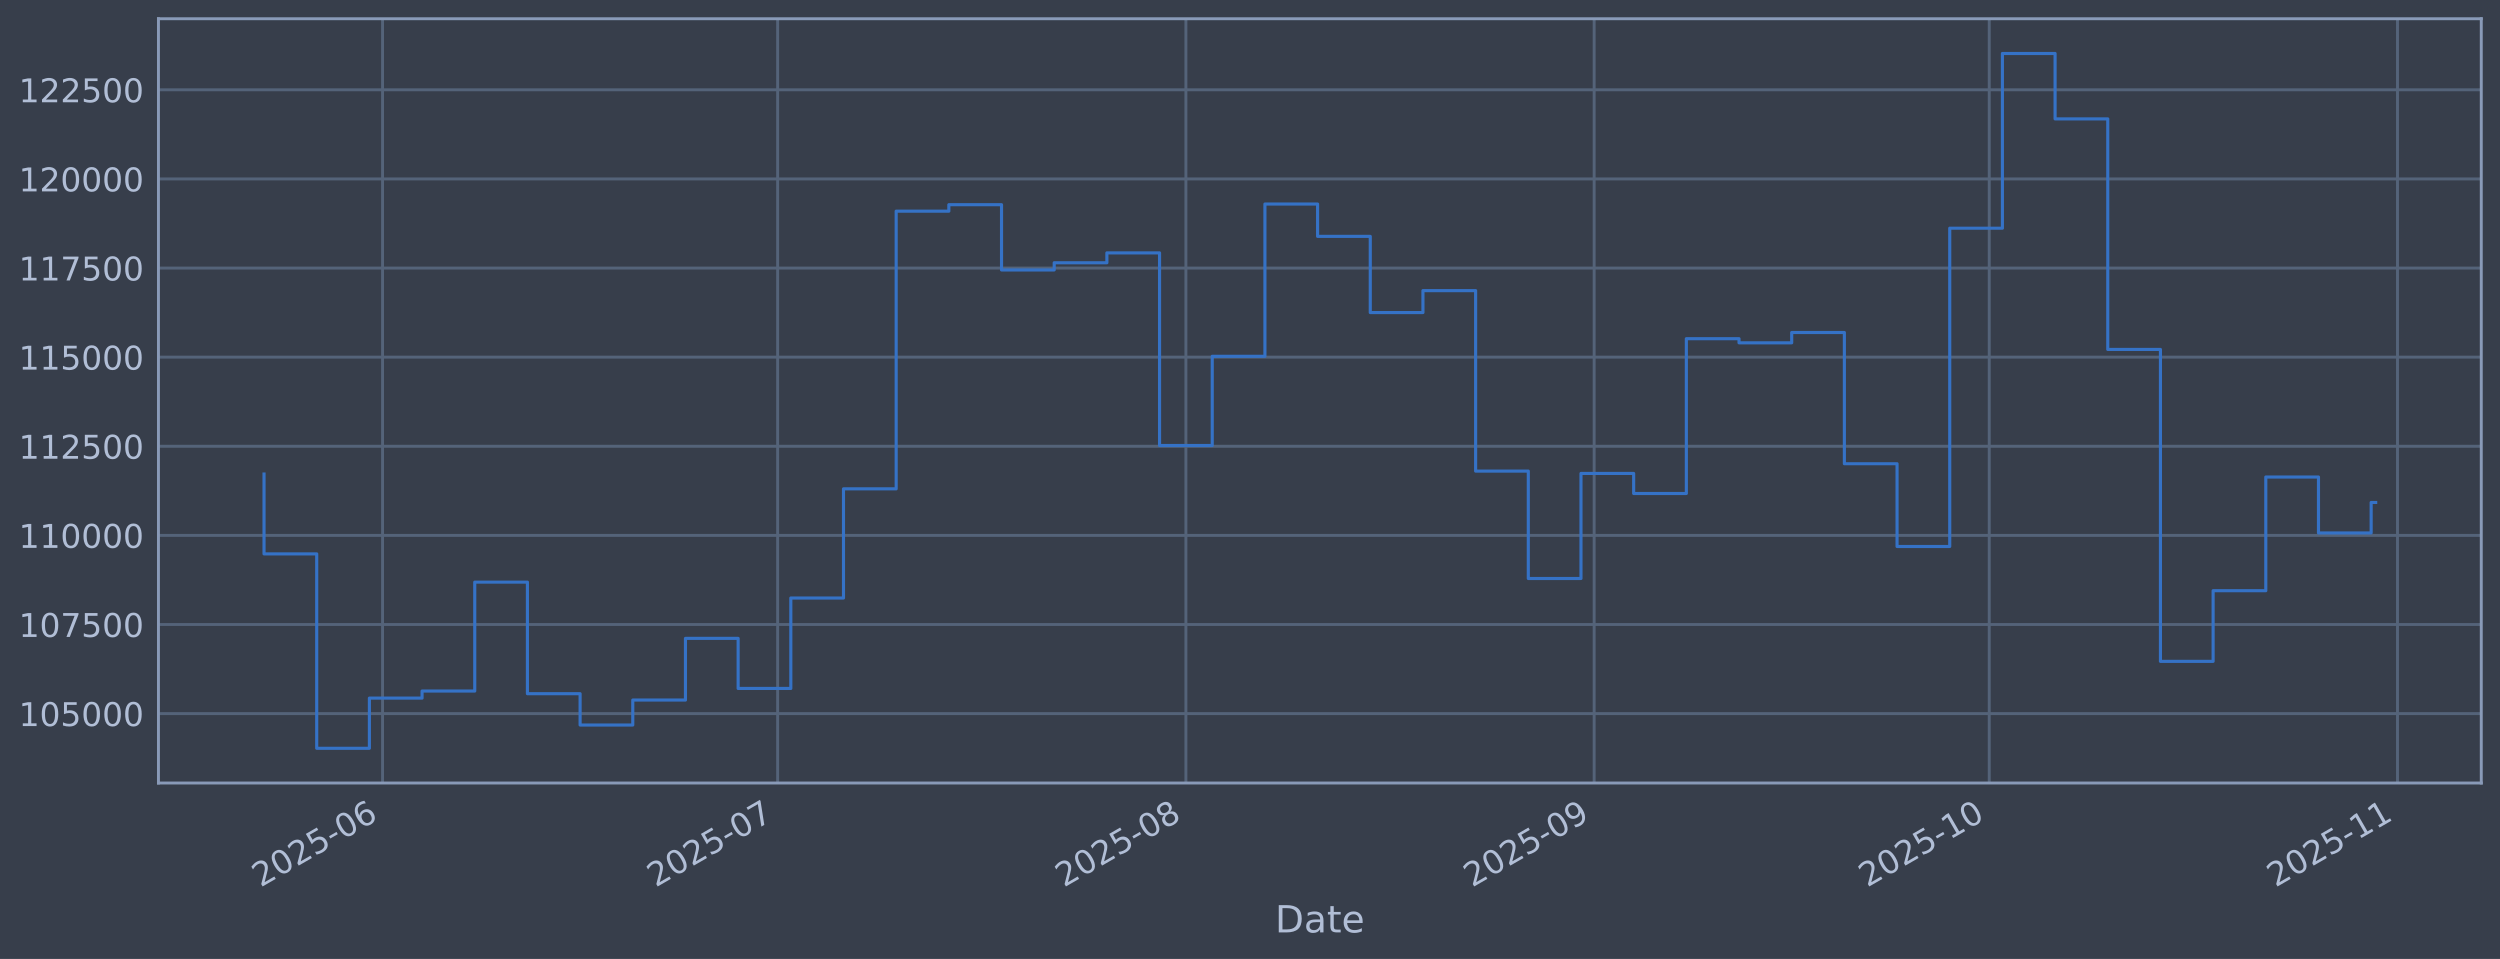
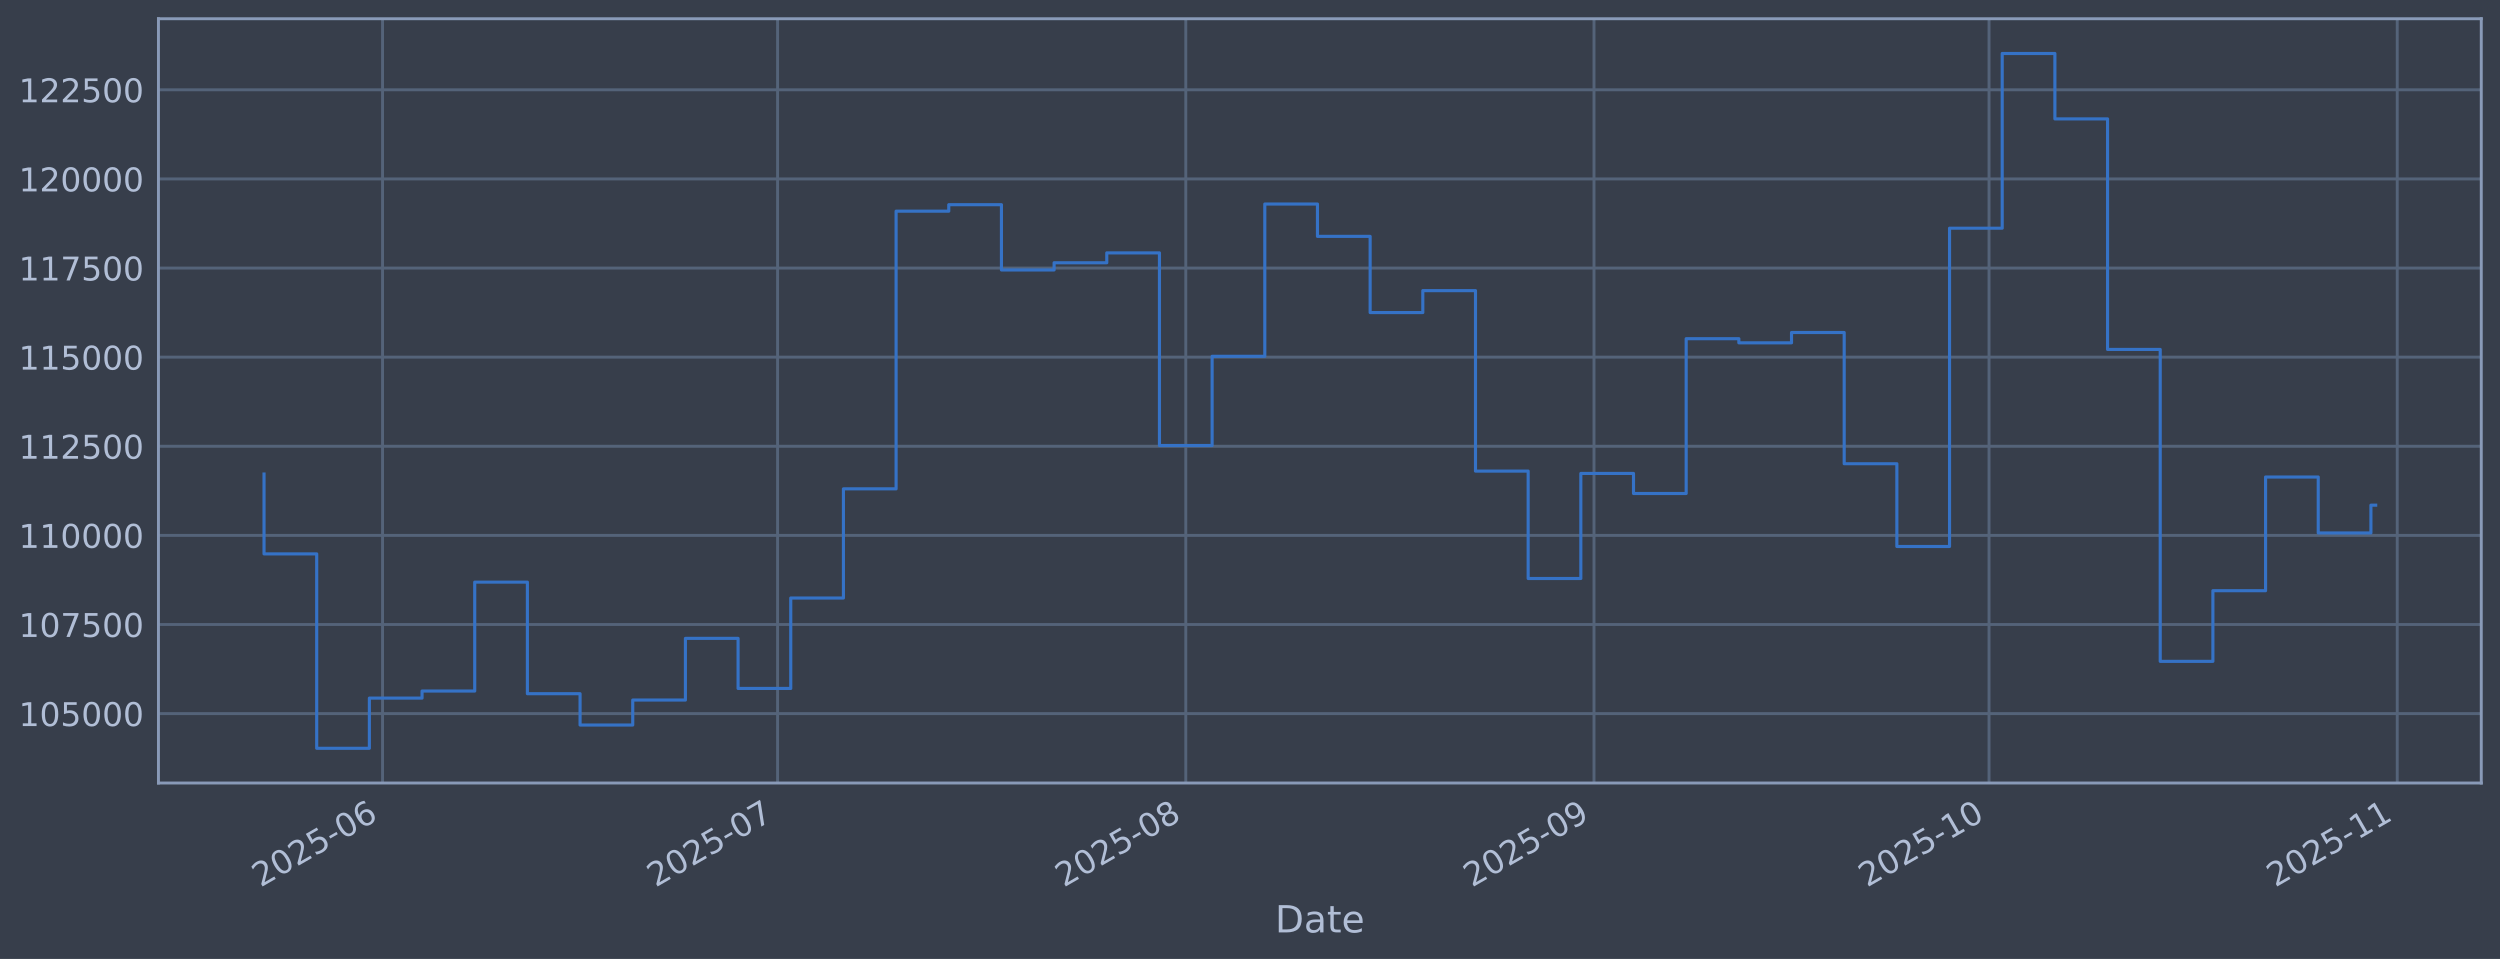
<svg xmlns="http://www.w3.org/2000/svg" xmlns:xlink="http://www.w3.org/1999/xlink" width="960.9pt" height="368.58pt" viewBox="0 0 960.9 368.58" version="1.1">
  <defs>
    <style type="text/css">*{stroke-linejoin: round; stroke-linecap: butt}</style>
  </defs>
  <g id="figure_1">
    <g id="patch_1">
      <path d="M 0 368.58  L 960.9 368.58  L 960.9 0  L 0 0  z " style="fill: #373e4b" />
    </g>
    <g id="axes_1">
      <g id="patch_2">
        <path d="M 60.901 300.96  L 953.701 300.96  L 953.701 7.2  L 60.901 7.2  z " style="fill: #373e4b" />
      </g>
      <g id="matplotlib.axis_1">
        <g id="xtick_1">
          <g id="line2d_1">
-             <path d="M 147.039 300.96  L 147.039 7.2  " clip-path="url(#pf18076a80c)" style="fill: none; stroke: #546379; stroke-width: 1.12; stroke-linecap: square" />
+             <path d="M 147.034 300.96  L 147.034 7.2  " clip-path="url(#p6d64cd5e60)" style="fill: none; stroke: #546379; stroke-width: 1.12; stroke-linecap: square" />
          </g>
          <g id="line2d_2" />
          <g id="text_1">
-             <g style="fill: #b1bed6" transform="translate(100.1356 341.1745) rotate(-30) scale(0.126 -0.126)">
+             <g style="fill: #b1bed6" transform="translate(100.1304 341.1745) rotate(-30) scale(0.126 -0.126)">
              <defs>
                <path id="DejaVuSans-32" d="M 1228 531  L 3431 531  L 3431 0  L 469 0  L 469 531  Q 828 903 1448 1529  Q 2069 2156 2228 2338  Q 2531 2678 2651 2914  Q 2772 3150 2772 3378  Q 2772 3750 2511 3984  Q 2250 4219 1831 4219  Q 1534 4219 1204 4116  Q 875 4013 500 3803  L 500 4441  Q 881 4594 1212 4672  Q 1544 4750 1819 4750  Q 2544 4750 2975 4387  Q 3406 4025 3406 3419  Q 3406 3131 3298 2873  Q 3191 2616 2906 2266  Q 2828 2175 2409 1742  Q 1991 1309 1228 531  z " transform="scale(0.015625)" />
                <path id="DejaVuSans-30" d="M 2034 4250  Q 1547 4250 1301 3770  Q 1056 3291 1056 2328  Q 1056 1369 1301 889  Q 1547 409 2034 409  Q 2525 409 2770 889  Q 3016 1369 3016 2328  Q 3016 3291 2770 3770  Q 2525 4250 2034 4250  z M 2034 4750  Q 2819 4750 3233 4129  Q 3647 3509 3647 2328  Q 3647 1150 3233 529  Q 2819 -91 2034 -91  Q 1250 -91 836 529  Q 422 1150 422 2328  Q 422 3509 836 4129  Q 1250 4750 2034 4750  z " transform="scale(0.015625)" />
                <path id="DejaVuSans-35" d="M 691 4666  L 3169 4666  L 3169 4134  L 1269 4134  L 1269 2991  Q 1406 3038 1543 3061  Q 1681 3084 1819 3084  Q 2600 3084 3056 2656  Q 3513 2228 3513 1497  Q 3513 744 3044 326  Q 2575 -91 1722 -91  Q 1428 -91 1123 -41  Q 819 9 494 109  L 494 744  Q 775 591 1075 516  Q 1375 441 1709 441  Q 2250 441 2565 725  Q 2881 1009 2881 1497  Q 2881 1984 2565 2268  Q 2250 2553 1709 2553  Q 1456 2553 1204 2497  Q 953 2441 691 2322  L 691 4666  z " transform="scale(0.015625)" />
                <path id="DejaVuSans-2d" d="M 313 2009  L 1997 2009  L 1997 1497  L 313 1497  L 313 2009  z " transform="scale(0.015625)" />
                <path id="DejaVuSans-36" d="M 2113 2584  Q 1688 2584 1439 2293  Q 1191 2003 1191 1497  Q 1191 994 1439 701  Q 1688 409 2113 409  Q 2538 409 2786 701  Q 3034 994 3034 1497  Q 3034 2003 2786 2293  Q 2538 2584 2113 2584  z M 3366 4563  L 3366 3988  Q 3128 4100 2886 4159  Q 2644 4219 2406 4219  Q 1781 4219 1451 3797  Q 1122 3375 1075 2522  Q 1259 2794 1537 2939  Q 1816 3084 2150 3084  Q 2853 3084 3261 2657  Q 3669 2231 3669 1497  Q 3669 778 3244 343  Q 2819 -91 2113 -91  Q 1303 -91 875 529  Q 447 1150 447 2328  Q 447 3434 972 4092  Q 1497 4750 2381 4750  Q 2619 4750 2861 4703  Q 3103 4656 3366 4563  z " transform="scale(0.015625)" />
              </defs>
              <use xlink:href="#DejaVuSans-32" />
              <use xlink:href="#DejaVuSans-30" transform="translate(63.62305 0)" />
              <use xlink:href="#DejaVuSans-32" transform="translate(127.2461 0)" />
              <use xlink:href="#DejaVuSans-35" transform="translate(190.8691 0)" />
              <use xlink:href="#DejaVuSans-2d" transform="translate(254.4922 0)" />
              <use xlink:href="#DejaVuSans-30" transform="translate(290.5762 0)" />
              <use xlink:href="#DejaVuSans-36" transform="translate(354.1992 0)" />
            </g>
          </g>
        </g>
        <g id="xtick_2">
          <g id="line2d_3">
-             <path d="M 298.894 300.96  L 298.894 7.2  " clip-path="url(#pf18076a80c)" style="fill: none; stroke: #546379; stroke-width: 1.12; stroke-linecap: square" />
+             <path d="M 298.871 300.96  L 298.871 7.2  " clip-path="url(#p6d64cd5e60)" style="fill: none; stroke: #546379; stroke-width: 1.12; stroke-linecap: square" />
          </g>
          <g id="line2d_4" />
          <g id="text_2">
-             <g style="fill: #b1bed6" transform="translate(251.9907 341.1745) rotate(-30) scale(0.126 -0.126)">
+             <g style="fill: #b1bed6" transform="translate(251.9681 341.1745) rotate(-30) scale(0.126 -0.126)">
              <defs>
                <path id="DejaVuSans-37" d="M 525 4666  L 3525 4666  L 3525 4397  L 1831 0  L 1172 0  L 2766 4134  L 525 4134  L 525 4666  z " transform="scale(0.015625)" />
              </defs>
              <use xlink:href="#DejaVuSans-32" />
              <use xlink:href="#DejaVuSans-30" transform="translate(63.62305 0)" />
              <use xlink:href="#DejaVuSans-32" transform="translate(127.2461 0)" />
              <use xlink:href="#DejaVuSans-35" transform="translate(190.8691 0)" />
              <use xlink:href="#DejaVuSans-2d" transform="translate(254.4922 0)" />
              <use xlink:href="#DejaVuSans-30" transform="translate(290.5762 0)" />
              <use xlink:href="#DejaVuSans-37" transform="translate(354.1992 0)" />
            </g>
          </g>
        </g>
        <g id="xtick_3">
          <g id="line2d_5">
-             <path d="M 455.811 300.96  L 455.811 7.2  " clip-path="url(#pf18076a80c)" style="fill: none; stroke: #546379; stroke-width: 1.12; stroke-linecap: square" />
+             <path d="M 455.77 300.96  L 455.77 7.2  " clip-path="url(#p6d64cd5e60)" style="fill: none; stroke: #546379; stroke-width: 1.12; stroke-linecap: square" />
          </g>
          <g id="line2d_6" />
          <g id="text_3">
-             <g style="fill: #b1bed6" transform="translate(408.9077 341.1745) rotate(-30) scale(0.126 -0.126)">
+             <g style="fill: #b1bed6" transform="translate(408.867 341.1745) rotate(-30) scale(0.126 -0.126)">
              <defs>
                <path id="DejaVuSans-38" d="M 2034 2216  Q 1584 2216 1326 1975  Q 1069 1734 1069 1313  Q 1069 891 1326 650  Q 1584 409 2034 409  Q 2484 409 2743 651  Q 3003 894 3003 1313  Q 3003 1734 2745 1975  Q 2488 2216 2034 2216  z M 1403 2484  Q 997 2584 770 2862  Q 544 3141 544 3541  Q 544 4100 942 4425  Q 1341 4750 2034 4750  Q 2731 4750 3128 4425  Q 3525 4100 3525 3541  Q 3525 3141 3298 2862  Q 3072 2584 2669 2484  Q 3125 2378 3379 2068  Q 3634 1759 3634 1313  Q 3634 634 3220 271  Q 2806 -91 2034 -91  Q 1263 -91 848 271  Q 434 634 434 1313  Q 434 1759 690 2068  Q 947 2378 1403 2484  z M 1172 3481  Q 1172 3119 1398 2916  Q 1625 2713 2034 2713  Q 2441 2713 2670 2916  Q 2900 3119 2900 3481  Q 2900 3844 2670 4047  Q 2441 4250 2034 4250  Q 1625 4250 1398 4047  Q 1172 3844 1172 3481  z " transform="scale(0.015625)" />
              </defs>
              <use xlink:href="#DejaVuSans-32" />
              <use xlink:href="#DejaVuSans-30" transform="translate(63.62305 0)" />
              <use xlink:href="#DejaVuSans-32" transform="translate(127.2461 0)" />
              <use xlink:href="#DejaVuSans-35" transform="translate(190.8691 0)" />
              <use xlink:href="#DejaVuSans-2d" transform="translate(254.4922 0)" />
              <use xlink:href="#DejaVuSans-30" transform="translate(290.5762 0)" />
              <use xlink:href="#DejaVuSans-38" transform="translate(354.1992 0)" />
            </g>
          </g>
        </g>
        <g id="xtick_4">
          <g id="line2d_7">
-             <path d="M 612.728 300.96  L 612.728 7.2  " clip-path="url(#pf18076a80c)" style="fill: none; stroke: #546379; stroke-width: 1.12; stroke-linecap: square" />
+             <path d="M 612.669 300.96  L 612.669 7.2  " clip-path="url(#p6d64cd5e60)" style="fill: none; stroke: #546379; stroke-width: 1.12; stroke-linecap: square" />
          </g>
          <g id="line2d_8" />
          <g id="text_4">
-             <g style="fill: #b1bed6" transform="translate(565.8247 341.1745) rotate(-30) scale(0.126 -0.126)">
+             <g style="fill: #b1bed6" transform="translate(565.766 341.1745) rotate(-30) scale(0.126 -0.126)">
              <defs>
                <path id="DejaVuSans-39" d="M 703 97  L 703 672  Q 941 559 1184 500  Q 1428 441 1663 441  Q 2288 441 2617 861  Q 2947 1281 2994 2138  Q 2813 1869 2534 1725  Q 2256 1581 1919 1581  Q 1219 1581 811 2004  Q 403 2428 403 3163  Q 403 3881 828 4315  Q 1253 4750 1959 4750  Q 2769 4750 3195 4129  Q 3622 3509 3622 2328  Q 3622 1225 3098 567  Q 2575 -91 1691 -91  Q 1453 -91 1209 -44  Q 966 3 703 97  z M 1959 2075  Q 2384 2075 2632 2365  Q 2881 2656 2881 3163  Q 2881 3666 2632 3958  Q 2384 4250 1959 4250  Q 1534 4250 1286 3958  Q 1038 3666 1038 3163  Q 1038 2656 1286 2365  Q 1534 2075 1959 2075  z " transform="scale(0.015625)" />
              </defs>
              <use xlink:href="#DejaVuSans-32" />
              <use xlink:href="#DejaVuSans-30" transform="translate(63.62305 0)" />
              <use xlink:href="#DejaVuSans-32" transform="translate(127.2461 0)" />
              <use xlink:href="#DejaVuSans-35" transform="translate(190.8691 0)" />
              <use xlink:href="#DejaVuSans-2d" transform="translate(254.4922 0)" />
              <use xlink:href="#DejaVuSans-30" transform="translate(290.5762 0)" />
              <use xlink:href="#DejaVuSans-39" transform="translate(354.1992 0)" />
            </g>
          </g>
        </g>
        <g id="xtick_5">
          <g id="line2d_9">
-             <path d="M 764.583 300.96  L 764.583 7.2  " clip-path="url(#pf18076a80c)" style="fill: none; stroke: #546379; stroke-width: 1.12; stroke-linecap: square" />
+             <path d="M 764.507 300.96  L 764.507 7.2  " clip-path="url(#p6d64cd5e60)" style="fill: none; stroke: #546379; stroke-width: 1.12; stroke-linecap: square" />
          </g>
          <g id="line2d_10" />
          <g id="text_5">
-             <g style="fill: #b1bed6" transform="translate(717.6798 341.1745) rotate(-30) scale(0.126 -0.126)">
+             <g style="fill: #b1bed6" transform="translate(717.6037 341.1745) rotate(-30) scale(0.126 -0.126)">
              <defs>
                <path id="DejaVuSans-31" d="M 794 531  L 1825 531  L 1825 4091  L 703 3866  L 703 4441  L 1819 4666  L 2450 4666  L 2450 531  L 3481 531  L 3481 0  L 794 0  L 794 531  z " transform="scale(0.015625)" />
              </defs>
              <use xlink:href="#DejaVuSans-32" />
              <use xlink:href="#DejaVuSans-30" transform="translate(63.62305 0)" />
              <use xlink:href="#DejaVuSans-32" transform="translate(127.2461 0)" />
              <use xlink:href="#DejaVuSans-35" transform="translate(190.8691 0)" />
              <use xlink:href="#DejaVuSans-2d" transform="translate(254.4922 0)" />
              <use xlink:href="#DejaVuSans-31" transform="translate(290.5762 0)" />
              <use xlink:href="#DejaVuSans-30" transform="translate(354.1992 0)" />
            </g>
          </g>
        </g>
        <g id="xtick_6">
          <g id="line2d_11">
-             <path d="M 921.5 300.96  L 921.5 7.2  " clip-path="url(#pf18076a80c)" style="fill: none; stroke: #546379; stroke-width: 1.12; stroke-linecap: square" />
+             <path d="M 921.406 300.96  L 921.406 7.2  " clip-path="url(#p6d64cd5e60)" style="fill: none; stroke: #546379; stroke-width: 1.12; stroke-linecap: square" />
          </g>
          <g id="line2d_12" />
          <g id="text_6">
-             <g style="fill: #b1bed6" transform="translate(874.5968 341.1745) rotate(-30) scale(0.126 -0.126)">
+             <g style="fill: #b1bed6" transform="translate(874.5027 341.1745) rotate(-30) scale(0.126 -0.126)">
              <use xlink:href="#DejaVuSans-32" />
              <use xlink:href="#DejaVuSans-30" transform="translate(63.62305 0)" />
              <use xlink:href="#DejaVuSans-32" transform="translate(127.2461 0)" />
              <use xlink:href="#DejaVuSans-35" transform="translate(190.8691 0)" />
              <use xlink:href="#DejaVuSans-2d" transform="translate(254.4922 0)" />
              <use xlink:href="#DejaVuSans-31" transform="translate(290.5762 0)" />
              <use xlink:href="#DejaVuSans-31" transform="translate(354.1992 0)" />
            </g>
          </g>
        </g>
        <g id="text_7">
          <g style="fill: #b1bed6" transform="translate(490.0914 358.3856) scale(0.144 -0.144)">
            <defs>
              <path id="DejaVuSans-44" d="M 1259 4147  L 1259 519  L 2022 519  Q 2988 519 3436 956  Q 3884 1394 3884 2338  Q 3884 3275 3436 3711  Q 2988 4147 2022 4147  L 1259 4147  z M 628 4666  L 1925 4666  Q 3281 4666 3915 4102  Q 4550 3538 4550 2338  Q 4550 1131 3912 565  Q 3275 0 1925 0  L 628 0  L 628 4666  z " transform="scale(0.015625)" />
              <path id="DejaVuSans-61" d="M 2194 1759  Q 1497 1759 1228 1600  Q 959 1441 959 1056  Q 959 750 1161 570  Q 1363 391 1709 391  Q 2188 391 2477 730  Q 2766 1069 2766 1631  L 2766 1759  L 2194 1759  z M 3341 1997  L 3341 0  L 2766 0  L 2766 531  Q 2569 213 2275 61  Q 1981 -91 1556 -91  Q 1019 -91 701 211  Q 384 513 384 1019  Q 384 1609 779 1909  Q 1175 2209 1959 2209  L 2766 2209  L 2766 2266  Q 2766 2663 2505 2880  Q 2244 3097 1772 3097  Q 1472 3097 1187 3025  Q 903 2953 641 2809  L 641 3341  Q 956 3463 1253 3523  Q 1550 3584 1831 3584  Q 2591 3584 2966 3190  Q 3341 2797 3341 1997  z " transform="scale(0.015625)" />
              <path id="DejaVuSans-74" d="M 1172 4494  L 1172 3500  L 2356 3500  L 2356 3053  L 1172 3053  L 1172 1153  Q 1172 725 1289 603  Q 1406 481 1766 481  L 2356 481  L 2356 0  L 1766 0  Q 1100 0 847 248  Q 594 497 594 1153  L 594 3053  L 172 3053  L 172 3500  L 594 3500  L 594 4494  L 1172 4494  z " transform="scale(0.015625)" />
              <path id="DejaVuSans-65" d="M 3597 1894  L 3597 1613  L 953 1613  Q 991 1019 1311 708  Q 1631 397 2203 397  Q 2534 397 2845 478  Q 3156 559 3463 722  L 3463 178  Q 3153 47 2828 -22  Q 2503 -91 2169 -91  Q 1331 -91 842 396  Q 353 884 353 1716  Q 353 2575 817 3079  Q 1281 3584 2069 3584  Q 2775 3584 3186 3129  Q 3597 2675 3597 1894  z M 3022 2063  Q 3016 2534 2758 2815  Q 2500 3097 2075 3097  Q 1594 3097 1305 2825  Q 1016 2553 972 2059  L 3022 2063  z " transform="scale(0.015625)" />
            </defs>
            <use xlink:href="#DejaVuSans-44" />
            <use xlink:href="#DejaVuSans-61" transform="translate(77.00195 0)" />
            <use xlink:href="#DejaVuSans-74" transform="translate(138.2812 0)" />
            <use xlink:href="#DejaVuSans-65" transform="translate(177.4902 0)" />
          </g>
        </g>
      </g>
      <g id="matplotlib.axis_2">
        <g id="ytick_1">
          <g id="line2d_13">
-             <path d="M 60.901 274.286  L 953.701 274.286  " clip-path="url(#pf18076a80c)" style="fill: none; stroke: #546379; stroke-width: 1.12; stroke-linecap: square" />
+             <path d="M 60.901 274.286  L 953.701 274.286  " clip-path="url(#p6d64cd5e60)" style="fill: none; stroke: #546379; stroke-width: 1.12; stroke-linecap: square" />
          </g>
          <g id="line2d_14" />
          <g id="text_8">
            <g style="fill: #b1bed6" transform="translate(7.2 279.0725) scale(0.126 -0.126)">
              <use xlink:href="#DejaVuSans-31" />
              <use xlink:href="#DejaVuSans-30" transform="translate(63.62305 0)" />
              <use xlink:href="#DejaVuSans-35" transform="translate(127.2461 0)" />
              <use xlink:href="#DejaVuSans-30" transform="translate(190.8691 0)" />
              <use xlink:href="#DejaVuSans-30" transform="translate(254.4922 0)" />
              <use xlink:href="#DejaVuSans-30" transform="translate(318.1152 0)" />
            </g>
          </g>
        </g>
        <g id="ytick_2">
          <g id="line2d_15">
-             <path d="M 60.901 240.033  L 953.701 240.033  " clip-path="url(#pf18076a80c)" style="fill: none; stroke: #546379; stroke-width: 1.12; stroke-linecap: square" />
+             <path d="M 60.901 240.033  L 953.701 240.033  " clip-path="url(#p6d64cd5e60)" style="fill: none; stroke: #546379; stroke-width: 1.12; stroke-linecap: square" />
          </g>
          <g id="line2d_16" />
          <g id="text_9">
            <g style="fill: #b1bed6" transform="translate(7.2 244.8204) scale(0.126 -0.126)">
              <use xlink:href="#DejaVuSans-31" />
              <use xlink:href="#DejaVuSans-30" transform="translate(63.62305 0)" />
              <use xlink:href="#DejaVuSans-37" transform="translate(127.2461 0)" />
              <use xlink:href="#DejaVuSans-35" transform="translate(190.8691 0)" />
              <use xlink:href="#DejaVuSans-30" transform="translate(254.4922 0)" />
              <use xlink:href="#DejaVuSans-30" transform="translate(318.1152 0)" />
            </g>
          </g>
        </g>
        <g id="ytick_3">
          <g id="line2d_17">
-             <path d="M 60.901 205.781  L 953.701 205.781  " clip-path="url(#pf18076a80c)" style="fill: none; stroke: #546379; stroke-width: 1.12; stroke-linecap: square" />
+             <path d="M 60.901 205.781  L 953.701 205.781  " clip-path="url(#p6d64cd5e60)" style="fill: none; stroke: #546379; stroke-width: 1.12; stroke-linecap: square" />
          </g>
          <g id="line2d_18" />
          <g id="text_10">
            <g style="fill: #b1bed6" transform="translate(7.2 210.5682) scale(0.126 -0.126)">
              <use xlink:href="#DejaVuSans-31" />
              <use xlink:href="#DejaVuSans-31" transform="translate(63.62305 0)" />
              <use xlink:href="#DejaVuSans-30" transform="translate(127.2461 0)" />
              <use xlink:href="#DejaVuSans-30" transform="translate(190.8691 0)" />
              <use xlink:href="#DejaVuSans-30" transform="translate(254.4922 0)" />
              <use xlink:href="#DejaVuSans-30" transform="translate(318.1152 0)" />
            </g>
          </g>
        </g>
        <g id="ytick_4">
          <g id="line2d_19">
-             <path d="M 60.901 171.529  L 953.701 171.529  " clip-path="url(#pf18076a80c)" style="fill: none; stroke: #546379; stroke-width: 1.12; stroke-linecap: square" />
+             <path d="M 60.901 171.529  L 953.701 171.529  " clip-path="url(#p6d64cd5e60)" style="fill: none; stroke: #546379; stroke-width: 1.12; stroke-linecap: square" />
          </g>
          <g id="line2d_20" />
          <g id="text_11">
            <g style="fill: #b1bed6" transform="translate(7.2 176.316) scale(0.126 -0.126)">
              <use xlink:href="#DejaVuSans-31" />
              <use xlink:href="#DejaVuSans-31" transform="translate(63.62305 0)" />
              <use xlink:href="#DejaVuSans-32" transform="translate(127.2461 0)" />
              <use xlink:href="#DejaVuSans-35" transform="translate(190.8691 0)" />
              <use xlink:href="#DejaVuSans-30" transform="translate(254.4922 0)" />
              <use xlink:href="#DejaVuSans-30" transform="translate(318.1152 0)" />
            </g>
          </g>
        </g>
        <g id="ytick_5">
          <g id="line2d_21">
-             <path d="M 60.901 137.277  L 953.701 137.277  " clip-path="url(#pf18076a80c)" style="fill: none; stroke: #546379; stroke-width: 1.12; stroke-linecap: square" />
+             <path d="M 60.901 137.277  L 953.701 137.277  " clip-path="url(#p6d64cd5e60)" style="fill: none; stroke: #546379; stroke-width: 1.12; stroke-linecap: square" />
          </g>
          <g id="line2d_22" />
          <g id="text_12">
            <g style="fill: #b1bed6" transform="translate(7.2 142.0639) scale(0.126 -0.126)">
              <use xlink:href="#DejaVuSans-31" />
              <use xlink:href="#DejaVuSans-31" transform="translate(63.62305 0)" />
              <use xlink:href="#DejaVuSans-35" transform="translate(127.2461 0)" />
              <use xlink:href="#DejaVuSans-30" transform="translate(190.8691 0)" />
              <use xlink:href="#DejaVuSans-30" transform="translate(254.4922 0)" />
              <use xlink:href="#DejaVuSans-30" transform="translate(318.1152 0)" />
            </g>
          </g>
        </g>
        <g id="ytick_6">
          <g id="line2d_23">
-             <path d="M 60.901 103.025  L 953.701 103.025  " clip-path="url(#pf18076a80c)" style="fill: none; stroke: #546379; stroke-width: 1.12; stroke-linecap: square" />
+             <path d="M 60.901 103.025  L 953.701 103.025  " clip-path="url(#p6d64cd5e60)" style="fill: none; stroke: #546379; stroke-width: 1.12; stroke-linecap: square" />
          </g>
          <g id="line2d_24" />
          <g id="text_13">
            <g style="fill: #b1bed6" transform="translate(7.2 107.8117) scale(0.126 -0.126)">
              <use xlink:href="#DejaVuSans-31" />
              <use xlink:href="#DejaVuSans-31" transform="translate(63.62305 0)" />
              <use xlink:href="#DejaVuSans-37" transform="translate(127.2461 0)" />
              <use xlink:href="#DejaVuSans-35" transform="translate(190.8691 0)" />
              <use xlink:href="#DejaVuSans-30" transform="translate(254.4922 0)" />
              <use xlink:href="#DejaVuSans-30" transform="translate(318.1152 0)" />
            </g>
          </g>
        </g>
        <g id="ytick_7">
          <g id="line2d_25">
-             <path d="M 60.901 68.773  L 953.701 68.773  " clip-path="url(#pf18076a80c)" style="fill: none; stroke: #546379; stroke-width: 1.12; stroke-linecap: square" />
+             <path d="M 60.901 68.773  L 953.701 68.773  " clip-path="url(#p6d64cd5e60)" style="fill: none; stroke: #546379; stroke-width: 1.12; stroke-linecap: square" />
          </g>
          <g id="line2d_26" />
          <g id="text_14">
            <g style="fill: #b1bed6" transform="translate(7.2 73.55953) scale(0.126 -0.126)">
              <use xlink:href="#DejaVuSans-31" />
              <use xlink:href="#DejaVuSans-32" transform="translate(63.62305 0)" />
              <use xlink:href="#DejaVuSans-30" transform="translate(127.2461 0)" />
              <use xlink:href="#DejaVuSans-30" transform="translate(190.8691 0)" />
              <use xlink:href="#DejaVuSans-30" transform="translate(254.4922 0)" />
              <use xlink:href="#DejaVuSans-30" transform="translate(318.1152 0)" />
            </g>
          </g>
        </g>
        <g id="ytick_8">
          <g id="line2d_27">
-             <path d="M 60.901 34.52  L 953.701 34.52  " clip-path="url(#pf18076a80c)" style="fill: none; stroke: #546379; stroke-width: 1.12; stroke-linecap: square" />
+             <path d="M 60.901 34.52  L 953.701 34.52  " clip-path="url(#p6d64cd5e60)" style="fill: none; stroke: #546379; stroke-width: 1.12; stroke-linecap: square" />
          </g>
          <g id="line2d_28" />
          <g id="text_15">
            <g style="fill: #b1bed6" transform="translate(7.2 39.30736) scale(0.126 -0.126)">
              <use xlink:href="#DejaVuSans-31" />
              <use xlink:href="#DejaVuSans-32" transform="translate(63.62305 0)" />
              <use xlink:href="#DejaVuSans-32" transform="translate(127.2461 0)" />
              <use xlink:href="#DejaVuSans-35" transform="translate(190.8691 0)" />
              <use xlink:href="#DejaVuSans-30" transform="translate(254.4922 0)" />
              <use xlink:href="#DejaVuSans-30" transform="translate(318.1152 0)" />
            </g>
          </g>
        </g>
      </g>
      <g id="line2d_29">
-         <path d="M 101.482 182.186  L 101.482 212.888  L 121.73 212.888  L 121.73 287.607  L 141.977 287.607  L 141.977 268.333  L 162.224 268.333  L 162.224 265.613  L 182.472 265.613  L 182.472 223.75  L 202.719 223.75  L 202.719 266.631  L 222.966 266.631  L 222.966 278.665  L 243.214 278.665  L 243.214 269.075  L 263.461 269.075  L 263.461 245.372  L 283.708 245.372  L 283.708 264.615  L 303.956 264.615  L 303.956 229.852  L 324.203 229.852  L 324.203 187.898  L 344.451 187.898  L 344.451 81.166  L 364.698 81.166  L 364.698 78.68  L 384.945 78.68  L 384.945 103.754  L 405.193 103.754  L 405.193 100.992  L 425.44 100.992  L 425.44 97.194  L 445.687 97.194  L 445.687 171.232  L 465.935 171.232  L 465.935 136.942  L 486.182 136.942  L 486.182 78.426  L 506.429 78.426  L 506.429 90.86  L 526.677 90.86  L 526.677 120.135  L 546.924 120.135  L 546.924 111.698  L 567.171 111.698  L 567.171 181.072  L 587.419 181.072  L 587.419 222.348  L 607.666 222.348  L 607.666 181.975  L 627.913 181.975  L 627.913 189.676  L 648.161 189.676  L 648.161 130.184  L 668.408 130.184  L 668.408 131.764  L 688.656 131.764  L 688.656 127.804  L 708.903 127.804  L 708.903 178.239  L 729.15 178.239  L 729.15 210.044  L 749.398 210.044  L 749.398 87.711  L 769.645 87.711  L 769.645 20.553  L 789.892 20.553  L 789.892 45.695  L 810.14 45.695  L 810.14 134.311  L 830.387 134.311  L 830.387 254.199  L 850.634 254.199  L 850.634 227.044  L 870.882 227.044  L 870.882 183.344  L 891.129 183.344  L 891.129 204.842  L 911.376 204.842  L 911.376 193.129  L 913.119 193.129  " clip-path="url(#pf18076a80c)" style="fill: none; stroke: #3572c6; stroke-width: 1.2; stroke-linecap: square" />
+         <path d="M 101.482 182.186  L 101.482 212.888  L 121.727 212.888  L 121.727 287.607  L 141.972 287.607  L 141.972 268.333  L 162.217 268.333  L 162.217 265.613  L 182.462 265.613  L 182.462 223.75  L 202.707 223.75  L 202.707 266.631  L 222.952 266.631  L 222.952 278.665  L 243.198 278.665  L 243.198 269.075  L 263.443 269.075  L 263.443 245.372  L 283.688 245.372  L 283.688 264.615  L 303.933 264.615  L 303.933 229.852  L 324.178 229.852  L 324.178 187.898  L 344.423 187.898  L 344.423 81.166  L 364.668 81.166  L 364.668 78.68  L 384.913 78.68  L 384.913 103.754  L 405.158 103.754  L 405.158 100.992  L 425.403 100.992  L 425.403 97.194  L 445.648 97.194  L 445.648 171.232  L 465.893 171.232  L 465.893 136.942  L 486.138 136.942  L 486.138 78.426  L 506.383 78.426  L 506.383 90.86  L 526.628 90.86  L 526.628 120.135  L 546.873 120.135  L 546.873 111.698  L 567.118 111.698  L 567.118 181.072  L 587.363 181.072  L 587.363 222.348  L 607.608 222.348  L 607.608 181.975  L 627.853 181.975  L 627.853 189.676  L 648.098 189.676  L 648.098 130.184  L 668.343 130.184  L 668.343 131.764  L 688.588 131.764  L 688.588 127.804  L 708.833 127.804  L 708.833 178.239  L 729.078 178.239  L 729.078 210.044  L 749.323 210.044  L 749.323 87.711  L 769.568 87.711  L 769.568 20.553  L 789.813 20.553  L 789.813 45.695  L 810.058 45.695  L 810.058 134.311  L 830.303 134.311  L 830.303 254.199  L 850.548 254.199  L 850.548 227.044  L 870.793 227.044  L 870.793 183.344  L 891.038 183.344  L 891.038 204.842  L 911.283 204.842  L 911.283 194.175  L 913.119 194.175  " clip-path="url(#p6d64cd5e60)" style="fill: none; stroke: #3572c6; stroke-width: 1.2; stroke-linecap: square" />
      </g>
      <g id="patch_3">
        <path d="M 60.901 300.96  L 60.901 7.2  " style="fill: none; stroke: #899ab8; stroke-width: 1.12; stroke-linejoin: miter; stroke-linecap: square" />
      </g>
      <g id="patch_4">
        <path d="M 953.701 300.96  L 953.701 7.2  " style="fill: none; stroke: #899ab8; stroke-width: 1.12; stroke-linejoin: miter; stroke-linecap: square" />
      </g>
      <g id="patch_5">
        <path d="M 60.901 300.96  L 953.701 300.96  " style="fill: none; stroke: #899ab8; stroke-width: 1.12; stroke-linejoin: miter; stroke-linecap: square" />
      </g>
      <g id="patch_6">
        <path d="M 60.901 7.2  L 953.701 7.2  " style="fill: none; stroke: #899ab8; stroke-width: 1.12; stroke-linejoin: miter; stroke-linecap: square" />
      </g>
    </g>
  </g>
  <defs>
-     <clipPath id="pf18076a80c">
+     <clipPath id="p6d64cd5e60">
      <rect x="60.901" y="7.2" width="892.8" height="293.76" />
    </clipPath>
  </defs>
</svg>
